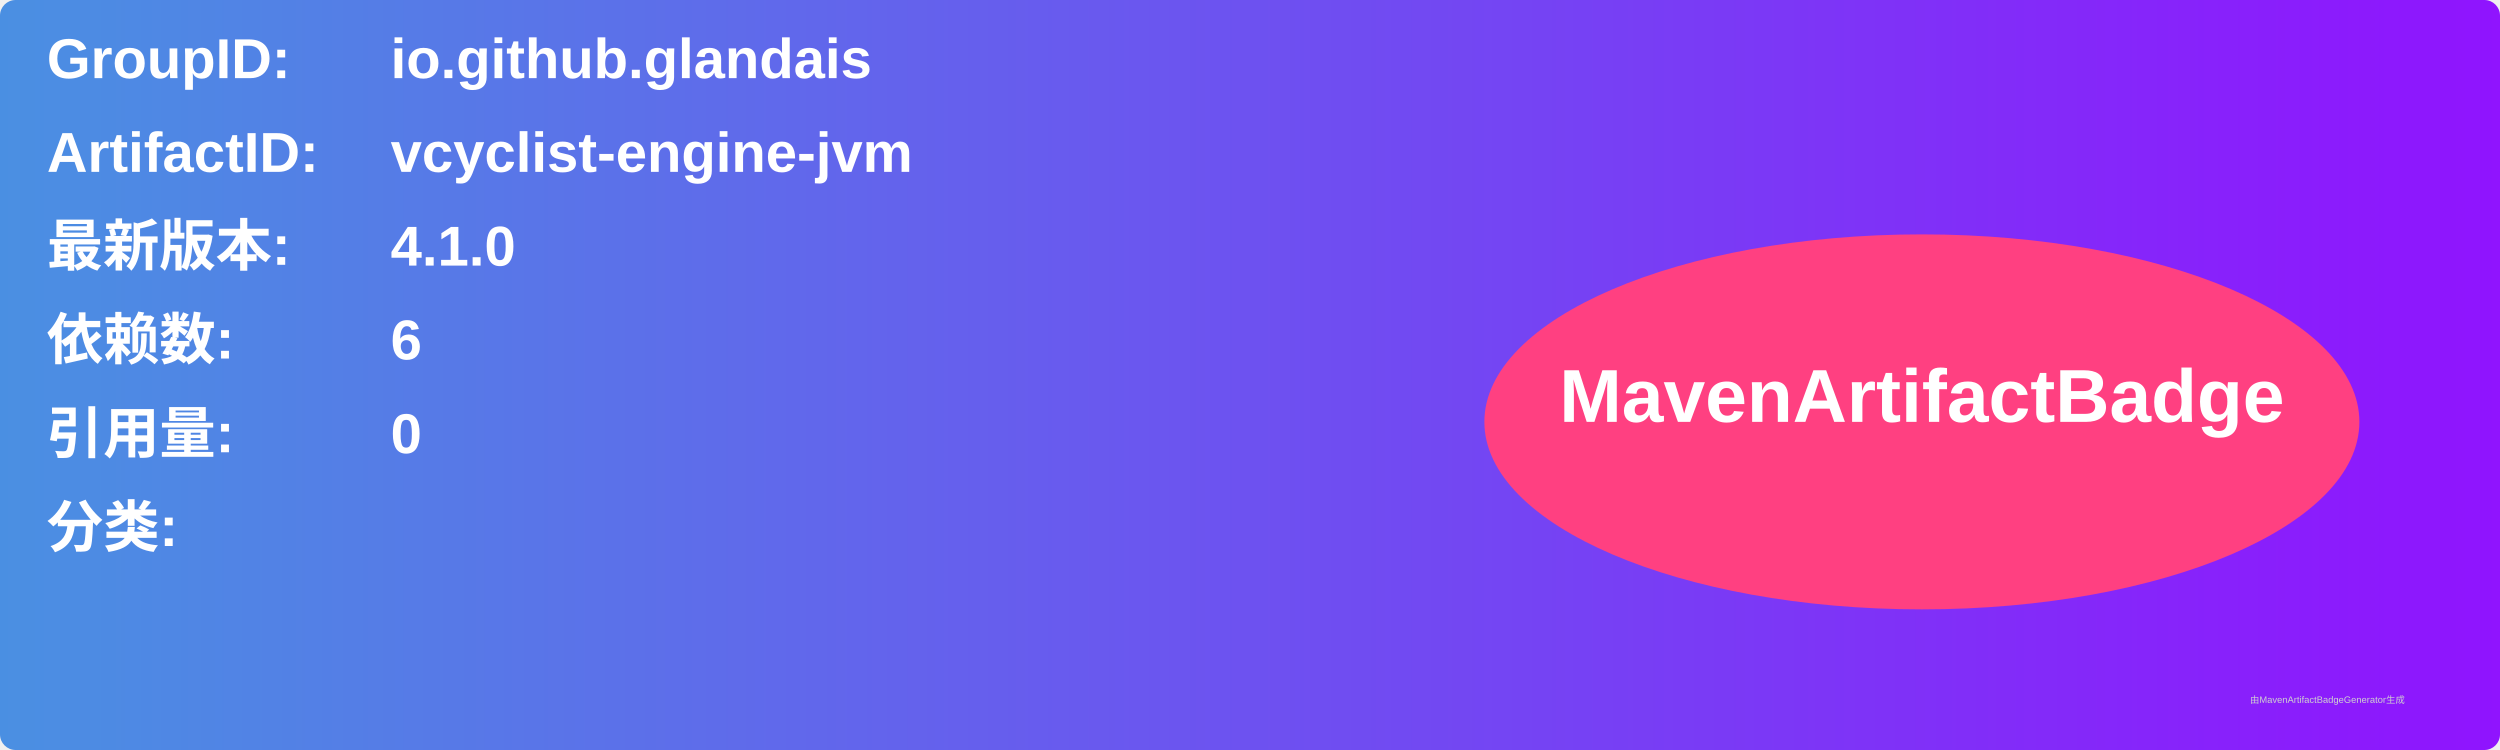
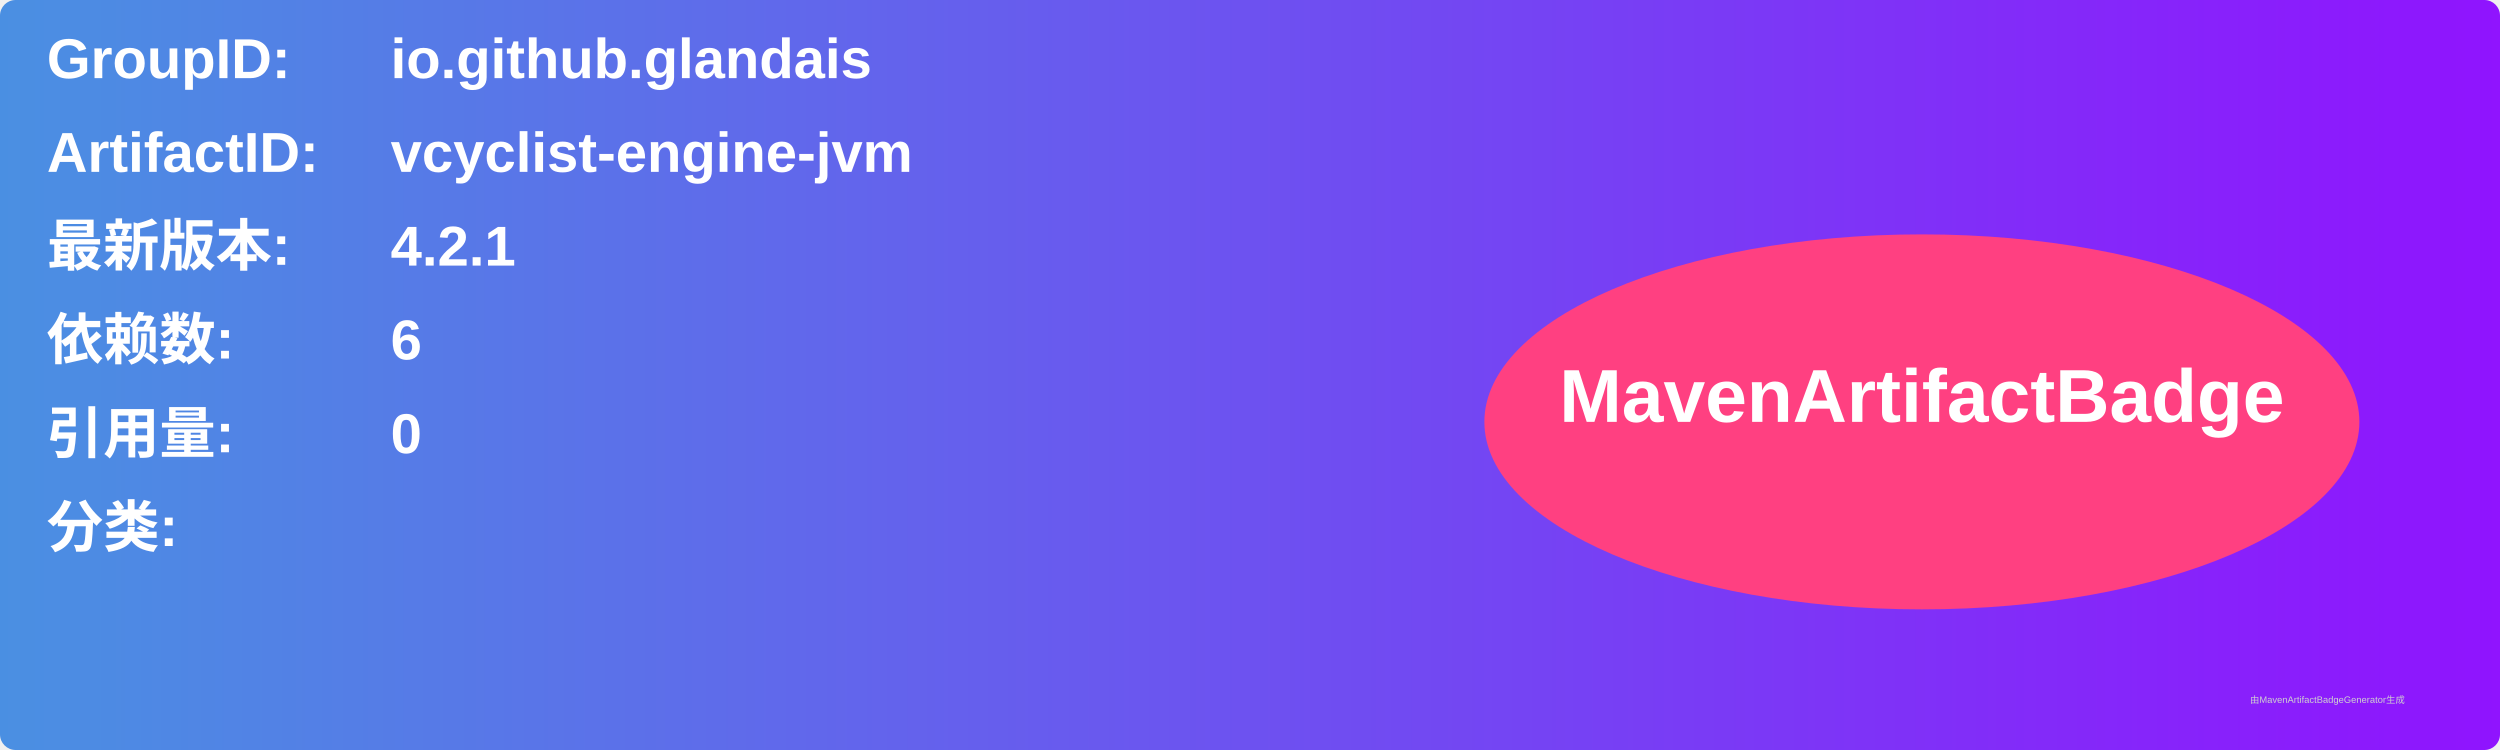
<svg xmlns="http://www.w3.org/2000/svg" width="800" height="240" viewBox="0 0 800 240">
  <linearGradient id="grad" x1="0%" y1="0%" x2="100%" y2="0%">
    <stop offset="0%" stop-color="#4a90e2" />
    <stop offset="100%" stop-color="#9013fe" />
  </linearGradient>
  <rect width="100%" height="100%" rx="5" ry="5" fill="url(#grad)" />
  <g transform="translate(15, 15)">
    <text x="0" y="10" font-family="Arial" font-size="18" fill="white" font-weight="bold" width="260">GroupID:</text>
    <text x="110" y="10" font-family="Arial" font-size="18" fill="white" font-weight="bold" width="460">io.github.glandais</text>
    <text x="0" y="40" font-family="Arial" font-size="18" fill="white" font-weight="bold" width="260">ArtifactID:</text>
    <text x="110" y="40" font-family="Arial" font-size="18" fill="white" font-weight="bold" width="460">vcyclist-engine-jvm</text>
    <text x="0" y="70" font-family="Arial" font-size="18" fill="white" font-weight="bold">最新版本:</text>
    <text x="110" y="70" font-family="Arial" font-size="18" fill="white" font-weight="bold">
-       <tspan font-weight="bold">4.1.0</tspan>
+       <tspan font-weight="bold">4.2.1</tspan>
    </text>
    <text x="0" y="100" font-family="Arial" font-size="18" fill="white" font-weight="bold">依赖数: </text>
    <text x="110" y="100" font-family="Arial" font-size="18" fill="white">
      <tspan font-weight="bold">6</tspan>
    </text>
    <text x="0" y="130" font-family="Arial" font-size="18" fill="white" font-weight="bold">引用量: </text>
    <text x="110" y="130" font-family="Arial" font-size="18" fill="white">
      <tspan font-weight="bold">0</tspan>
    </text>
    <text x="0" y="160" font-family="Arial" font-size="18" fill="white" font-weight="bold">分类:</text>
    <text x="10" y="190" font-family="Arial" font-size="10" fill="white">
      <tspan font-weight="bold" />
    </text>
    <ellipse cx="600" cy="120" rx="140" ry="60" fill="#ff4081" />
    <text x="600" y="120" text-anchor="middle" font-family="Arial" font-size="24" fill="white" font-weight="bold">MavenArtifactBadge</text>
  </g>
  <text x="720" y="225" font-family="Arial" font-size="3" fill="#d0d0d0">由MavenArtifactBadgeGenerator生成</text>
</svg>
